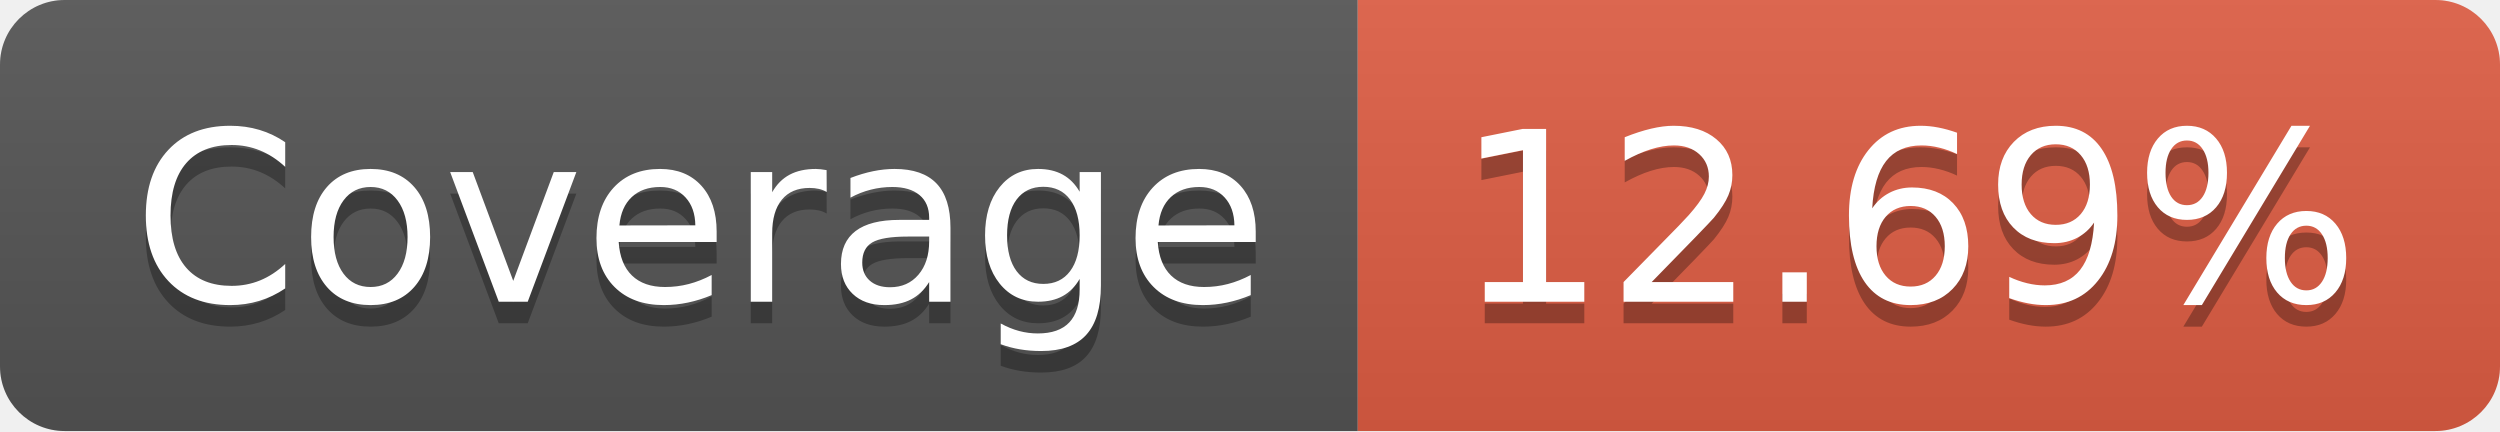
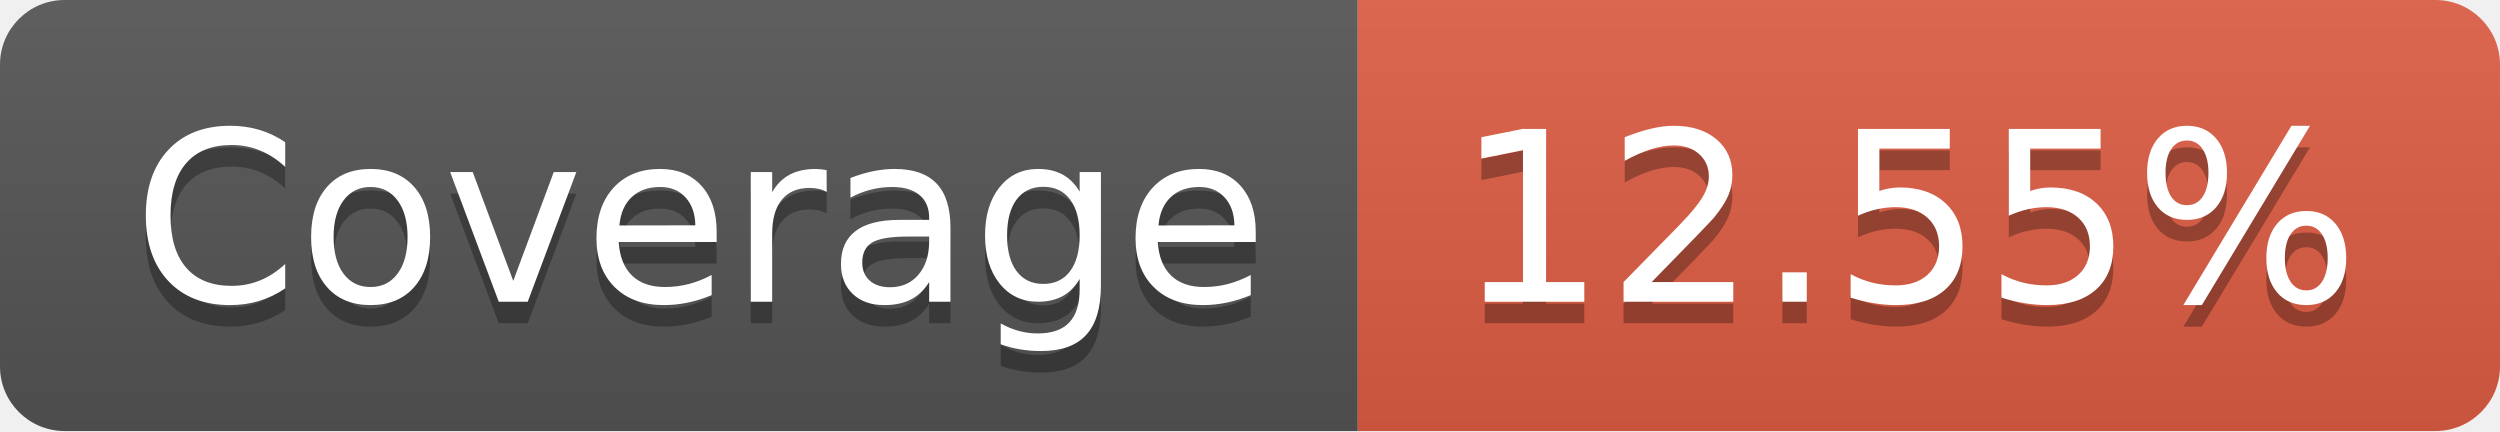
- <svg xmlns="http://www.w3.org/2000/svg" width="116" height="20" role="img" aria-label="Coverage: 12.69%">
+ <svg xmlns="http://www.w3.org/2000/svg" width="116" height="20" role="img" aria-label="Coverage: 12.55%">
  <linearGradient id="s" x2="0" y2="100%">
    <stop offset="0" stop-color="#bbb" stop-opacity=".1" />
    <stop offset="1" stop-opacity=".1" />
  </linearGradient>
  <clipPath id="r">
    <rect width="116" height="20" rx="3" fill="#fff" />
  </clipPath>
  <g clip-path="url(#r)">
    <rect width="63" height="20" fill="#555" />
    <rect x="63" width="53" height="20" fill="#e05d44" />
    <rect width="116" height="20" fill="url(#s)" />
  </g>
  <g fill="#fff" text-anchor="middle" font-family="Verdana,Geneva,DejaVu Sans,sans-serif" text-rendering="geometricPrecision" font-size="110">
    <text aria-hidden="true" x="325" y="150" fill="#010101" fill-opacity=".3" transform="scale(.1)" textLength="530">Coverage</text>
    <text x="325" y="140" transform="scale(.1)" fill="#fff" textLength="530">Coverage</text>
-     <text aria-hidden="true" x="885" y="150" fill="#010101" fill-opacity=".3" transform="scale(.1)" textLength="430">12.69%</text>
-     <text x="885" y="140" transform="scale(.1)" fill="#fff" textLength="430">12.69%</text>
+     <text aria-hidden="true" x="885" y="150" fill="#010101" fill-opacity=".3" transform="scale(.1)" textLength="430">12.55%</text>
+     <text x="885" y="140" transform="scale(.1)" fill="#fff" textLength="430">12.55%</text>
  </g>
</svg>
